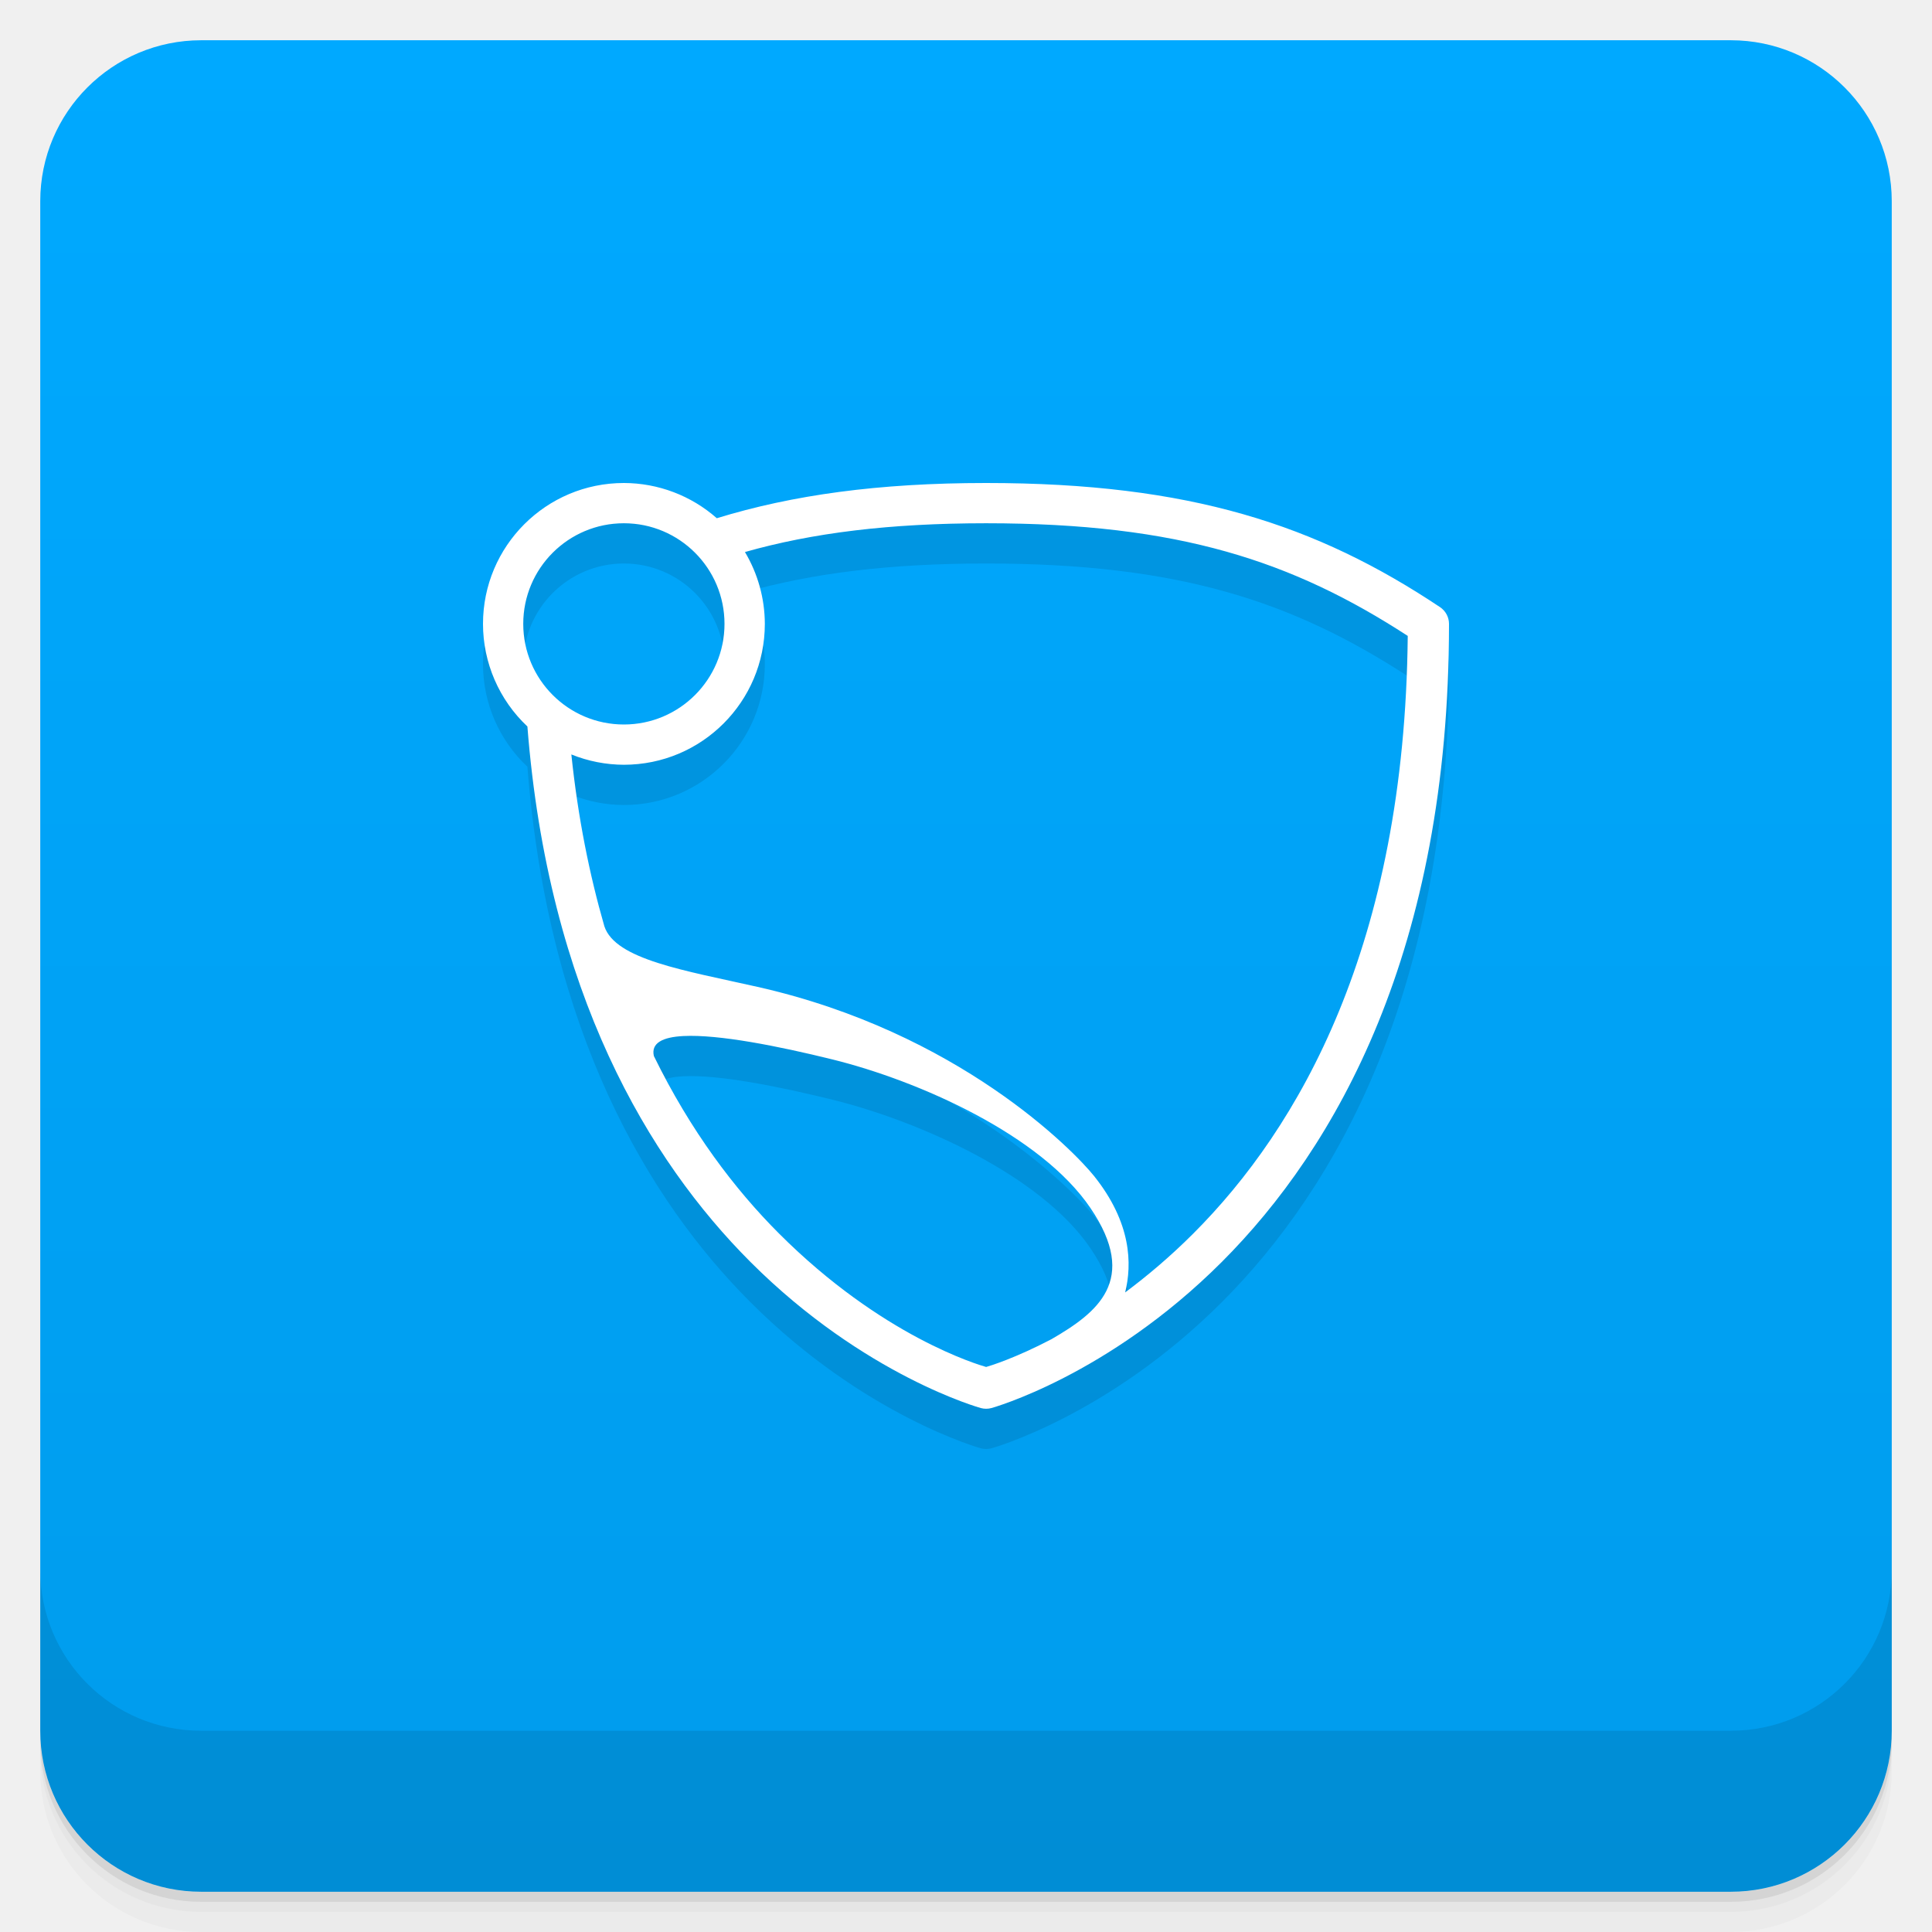
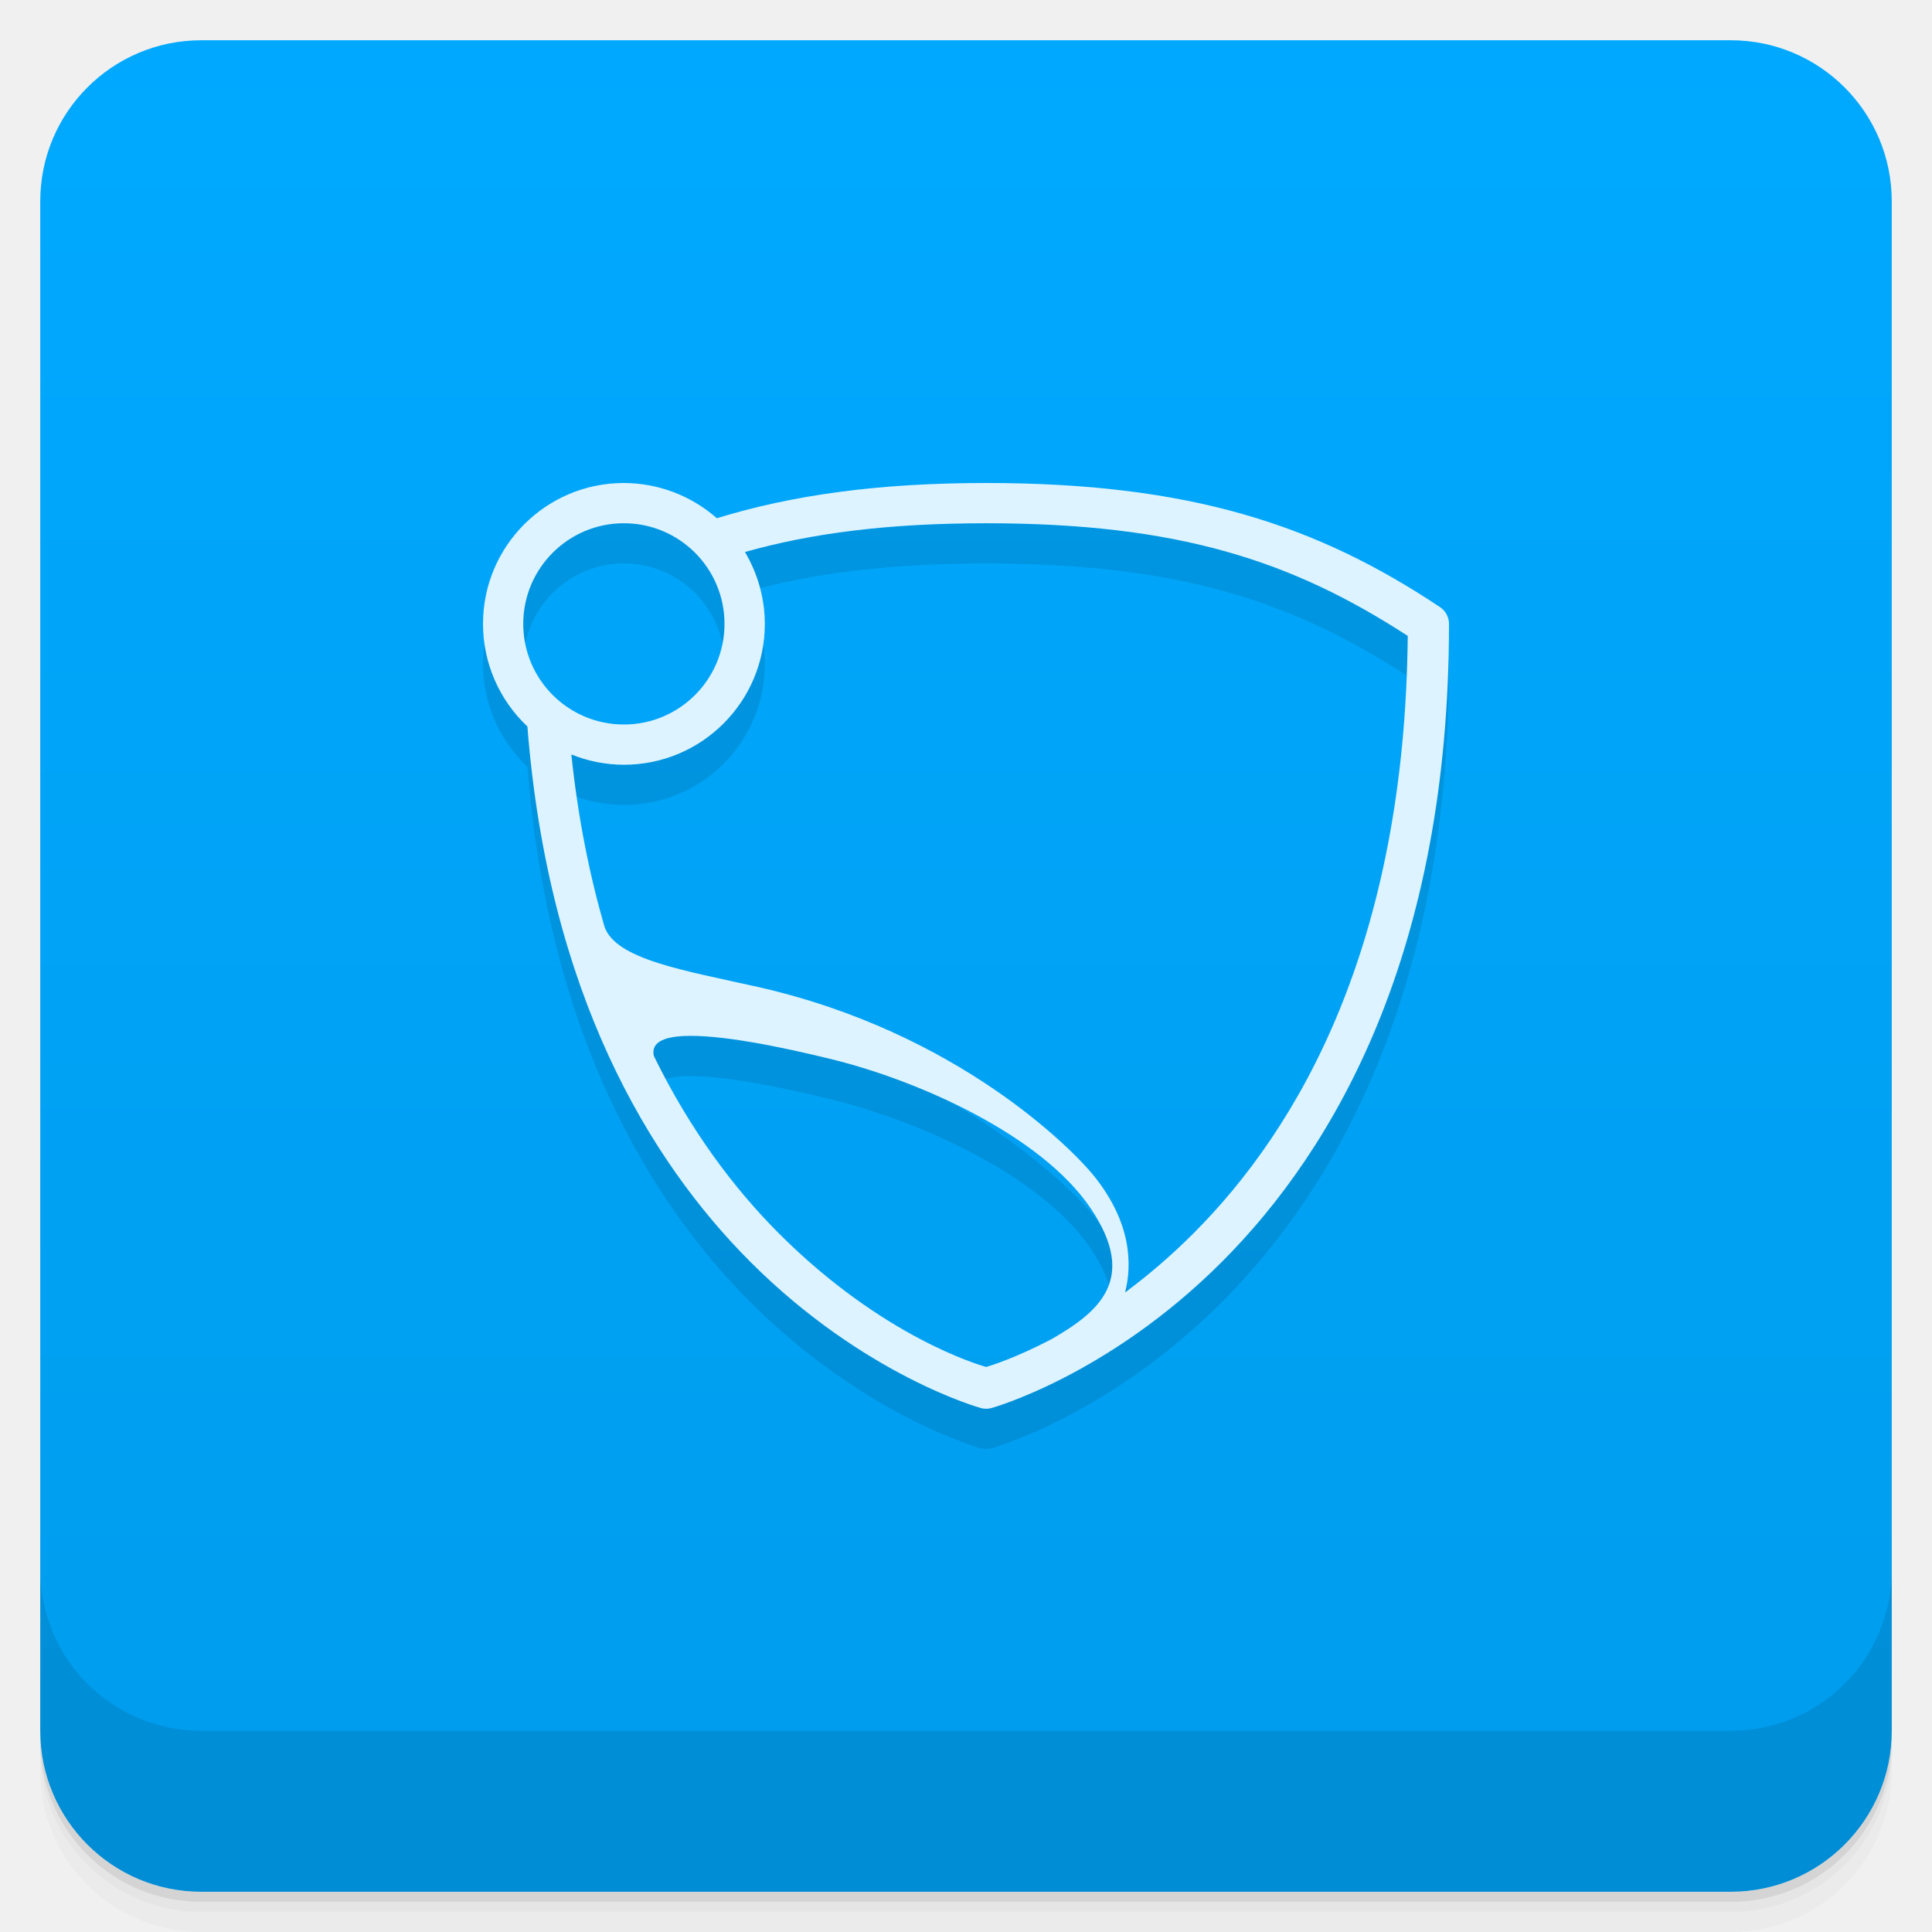
<svg xmlns="http://www.w3.org/2000/svg" width="48" height="48" version="1.1" viewBox="0 0 48 48">
  <defs>
    <linearGradient id="linearGradient4501" x1="-47" x2="-1" y1="2.8779e-15" y2="6.1232e-17" gradientUnits="userSpaceOnUse">
      <stop style="stop-color:#009cec" offset="0" />
      <stop style="stop-color:#00a9ff" offset="1" />
    </linearGradient>
  </defs>
  <g transform="translate(0 3.949e-5)">
    <path d="m1 43v0.25c0 2.216 1.784 4 4 4h38c2.216 0 4-1.784 4-4v-0.25c0 2.216-1.784 4-4 4h-38c-2.216 0-4-1.784-4-4zm0 0.5v0.5c0 2.216 1.784 4 4 4h38c2.216 0 4-1.784 4-4v-0.5c0 2.216-1.784 4-4 4h-38c-2.216 0-4-1.784-4-4z" style="opacity:.02" />
    <path d="m1 43.25v0.25c0 2.216 1.784 4 4 4h38c2.216 0 4-1.784 4-4v-0.25c0 2.216-1.784 4-4 4h-38c-2.216 0-4-1.784-4-4z" style="opacity:.05" />
    <path d="m1 43v0.25c0 2.216 1.784 4 4 4h38c2.216 0 4-1.784 4-4v-0.25c0 2.216-1.784 4-4 4h-38c-2.216 0-4-1.784-4-4z" style="opacity:.1" />
  </g>
  <rect transform="rotate(-90)" x="-47" y="1" width="46" height="46" rx="4" style="fill:url(#linearGradient4501)" />
  <g transform="translate(0 3.949e-5)">
    <g transform="translate(0 -1004.4)">
      <path d="m1 1043.4v4c0 2.216 1.784 4 4 4h38c2.216 0 4-1.784 4-4v-4c0 2.216-1.784 4-4 4h-38c-2.216 0-4-1.784-4-4z" style="opacity:.1" />
    </g>
  </g>
  <path d="m15.5 13a3.5 3.5 0 0 0-3.5 3.5 3.5 3.5 0 0 0 1.103 2.549c0.519 6.61 3.018 10.78 5.543 13.305 2.836 2.836 5.723 3.629 5.723 3.629 0.086 0.023 0.176 0.023 0.262 0 0 0 2.887-0.793 5.723-3.629s5.646-7.739 5.646-15.854c-1.3e-5 -0.167-0.084-0.323-0.223-0.416-3.064-2.043-6.211-3.084-11.277-3.084-2.679 0-4.814 0.299-6.691 0.875a3.5 3.5 0 0 0-2.309-0.875zm0 1a2.5 2.5 0 0 1 2.5 2.5 2.5 2.5 0 0 1-2.5 2.5 2.5 2.5 0 0 1-2.5-2.5 2.5 2.5 0 0 1 2.5-2.5zm9 0c4.801 0 7.62 0.946 10.475 2.799-0.074 7.684-2.701 12.221-5.328 14.848-0.583 0.583-1.152 1.059-1.693 1.463 0.174-0.703 0.159-1.728-0.773-2.893-0.504-0.629-3.366-3.574-8.363-4.699-1.807-0.407-3.532-0.678-3.803-1.506-0.368-1.278-0.655-2.689-0.82-4.268a3.5 3.5 0 0 0 1.307 0.256 3.5 3.5 0 0 0 3.5-3.5 3.5 3.5 0 0 0-0.494-1.785c1.669-0.473 3.58-0.715 5.994-0.715zm-7.521 12.74c0.872-0.045 2.365 0.251 3.705 0.582 2.143 0.53 5.176 1.874 6.408 3.691 1.22 1.799 0.157 2.606-0.967 3.258-0.901 0.472-1.529 0.664-1.625 0.691-0.196-0.056-2.589-0.758-5.146-3.316-1.101-1.101-2.197-2.546-3.109-4.41-0.074-0.324 0.221-0.47 0.734-0.496z" style="opacity:.1" />
-   <path d="m15.5 12a3.5 3.5 0 0 0-3.5 3.5 3.5 3.5 0 0 0 1.103 2.549c0.519 6.61 3.018 10.78 5.543 13.305 2.836 2.836 5.723 3.629 5.723 3.629 0.086 0.023 0.176 0.023 0.262 0 0 0 2.887-0.793 5.723-3.629s5.646-7.739 5.646-15.854c-1.3e-5 -0.167-0.084-0.323-0.223-0.416-3.064-2.043-6.211-3.084-11.277-3.084-2.679 0-4.814 0.299-6.691 0.875a3.5 3.5 0 0 0-2.309-0.875zm0 1a2.5 2.5 0 0 1 2.5 2.5 2.5 2.5 0 0 1-2.5 2.5 2.5 2.5 0 0 1-2.5-2.5 2.5 2.5 0 0 1 2.5-2.5zm9 0c4.801 0 7.62 0.946 10.475 2.799-0.074 7.684-2.701 12.221-5.328 14.848-0.583 0.583-1.152 1.059-1.693 1.463 0.174-0.703 0.159-1.728-0.773-2.893-0.504-0.629-3.366-3.574-8.363-4.699-1.807-0.407-3.532-0.678-3.803-1.506-0.368-1.278-0.655-2.689-0.82-4.268a3.5 3.5 0 0 0 1.307 0.256 3.5 3.5 0 0 0 3.5-3.5 3.5 3.5 0 0 0-0.494-1.785c1.669-0.473 3.58-0.715 5.994-0.715zm-7.521 12.74c0.872-0.045 2.365 0.251 3.705 0.582 2.143 0.53 5.176 1.874 6.408 3.691 1.22 1.799 0.157 2.606-0.967 3.258-0.901 0.472-1.529 0.664-1.625 0.691-0.196-0.056-2.589-0.758-5.146-3.316-1.101-1.101-2.197-2.546-3.109-4.41-0.074-0.324 0.221-0.47 0.734-0.496z" style="fill:#fff" />
+   <path d="m15.5 12a3.5 3.5 0 0 0-3.5 3.5 3.5 3.5 0 0 0 1.103 2.549c0.519 6.61 3.018 10.78 5.543 13.305 2.836 2.836 5.723 3.629 5.723 3.629 0.086 0.023 0.176 0.023 0.262 0 0 0 2.887-0.793 5.723-3.629s5.646-7.739 5.646-15.854c-1.3e-5 -0.167-0.084-0.323-0.223-0.416-3.064-2.043-6.211-3.084-11.277-3.084-2.679 0-4.814 0.299-6.691 0.875a3.5 3.5 0 0 0-2.309-0.875zm0 1a2.5 2.5 0 0 1 2.5 2.5 2.5 2.5 0 0 1-2.5 2.5 2.5 2.5 0 0 1-2.5-2.5 2.5 2.5 0 0 1 2.5-2.5zm9 0c4.801 0 7.62 0.946 10.475 2.799-0.074 7.684-2.701 12.221-5.328 14.848-0.583 0.583-1.152 1.059-1.693 1.463 0.174-0.703 0.159-1.728-0.773-2.893-0.504-0.629-3.366-3.574-8.363-4.699-1.807-0.407-3.532-0.678-3.803-1.506-0.368-1.278-0.655-2.689-0.82-4.268a3.5 3.5 0 0 0 1.307 0.256 3.5 3.5 0 0 0 3.5-3.5 3.5 3.5 0 0 0-0.494-1.785c1.669-0.473 3.58-0.715 5.994-0.715zm-7.521 12.74c0.872-0.045 2.365 0.251 3.705 0.582 2.143 0.53 5.176 1.874 6.408 3.691 1.22 1.799 0.157 2.606-0.967 3.258-0.901 0.472-1.529 0.664-1.625 0.691-0.196-0.056-2.589-0.758-5.146-3.316-1.101-1.101-2.197-2.546-3.109-4.41-0.074-0.324 0.221-0.47 0.734-0.496z" style="fill:#ddf3ff" />
</svg>
